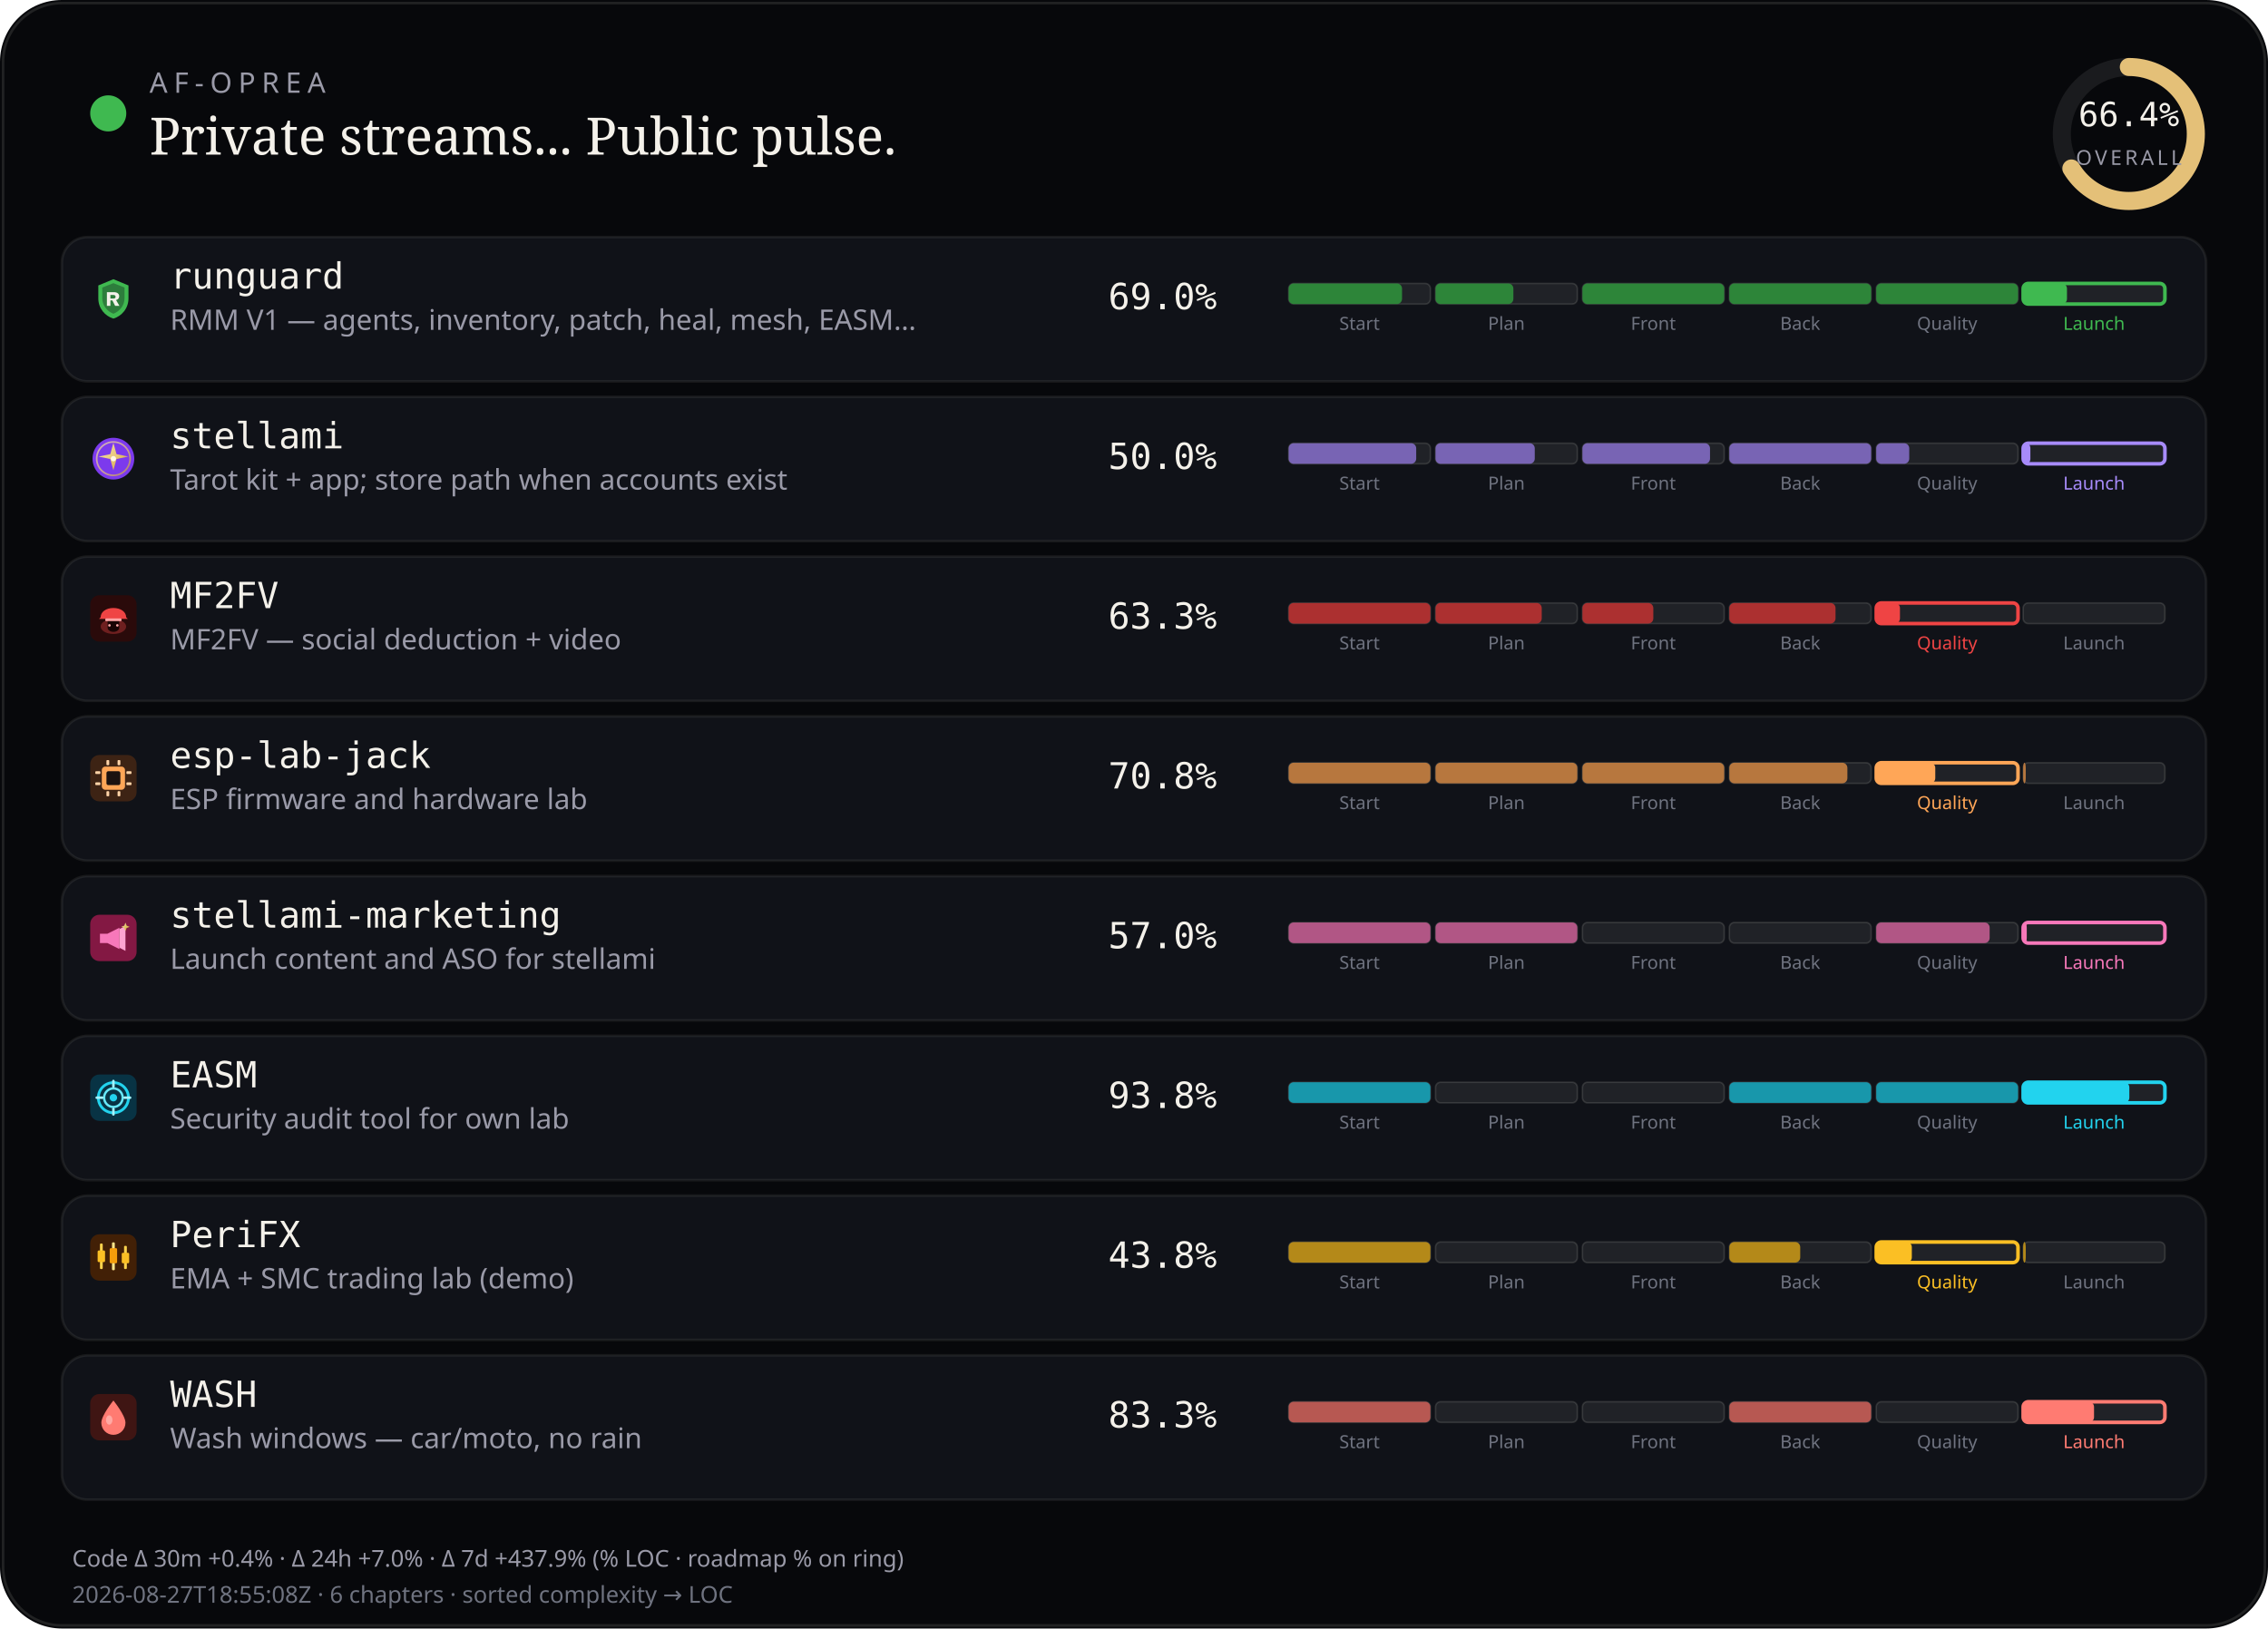
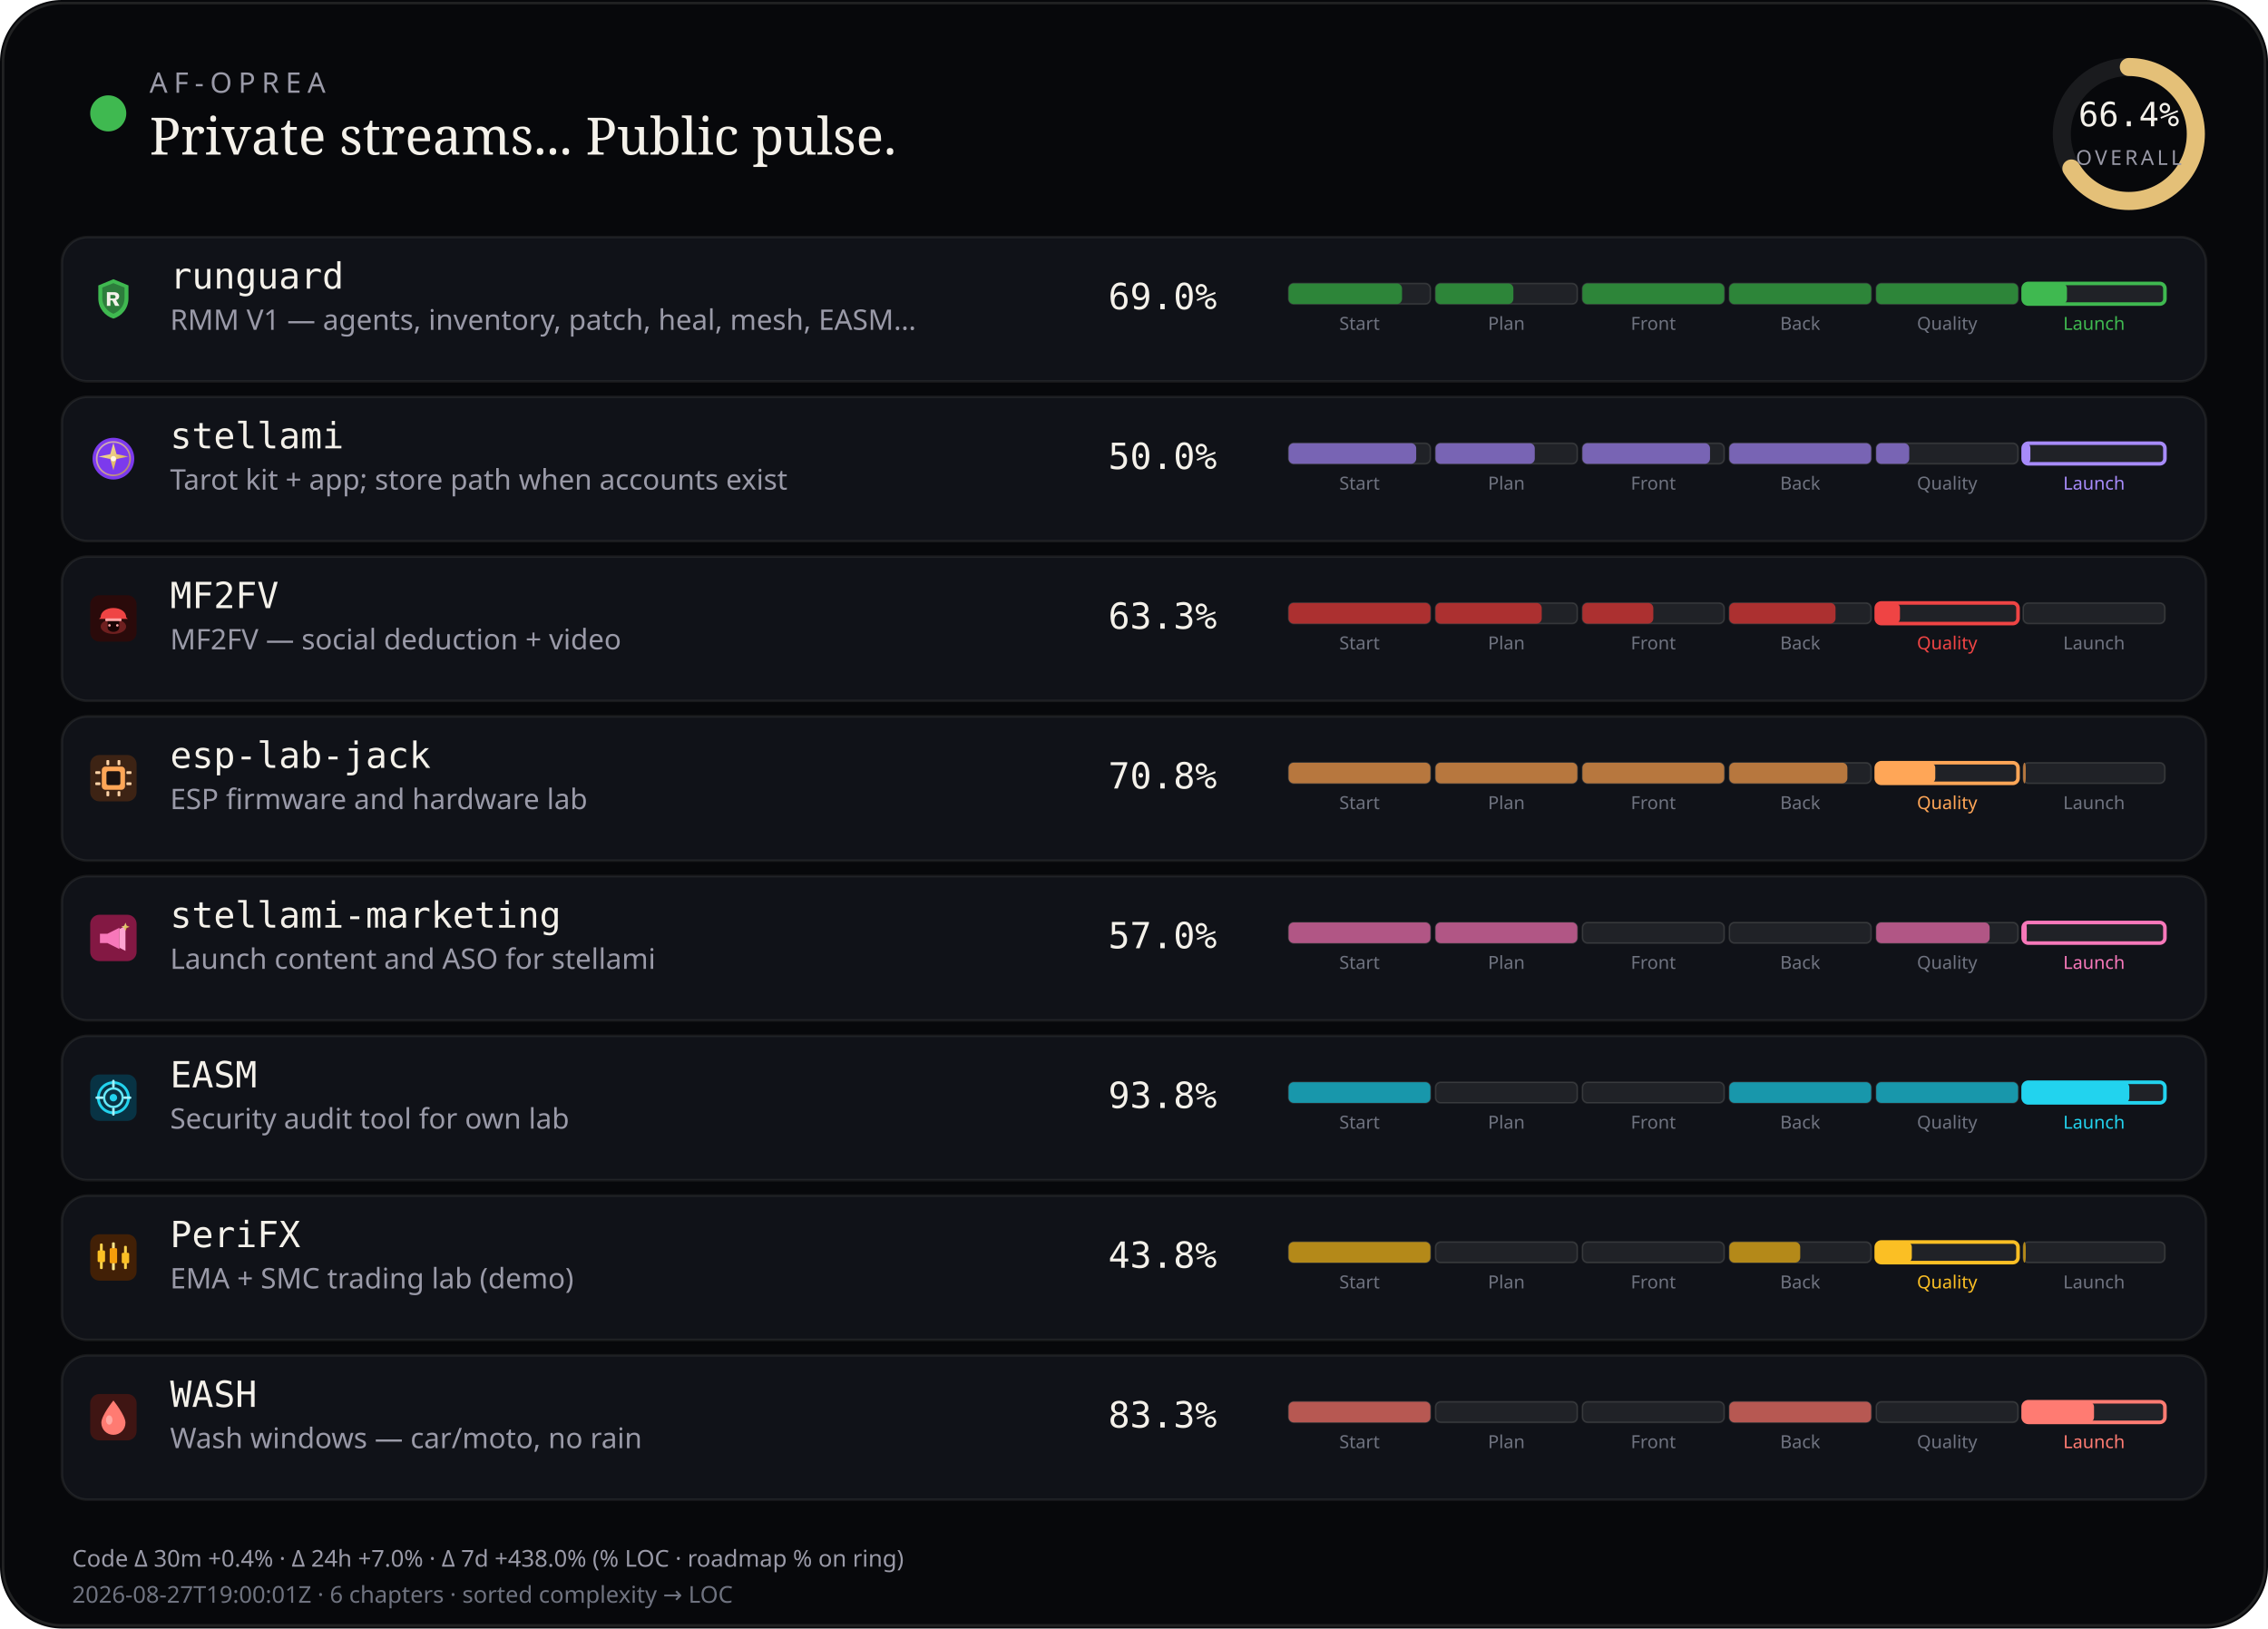
<svg xmlns="http://www.w3.org/2000/svg" viewBox="0 0 880 632" width="880" height="632" role="img" aria-label="AF-Oprea public work pulse">
  <rect width="880" height="632" rx="24" fill="#07080b" />
  <rect x="1.2" y="1.2" width="877.6" height="629.6" rx="22.8" fill="none" stroke="rgba(232,228,214,0.12)" />
  <circle cx="42" cy="44" r="7" fill="#3fb950" />
  <text x="58" y="36" fill="#9a9aa8" font-size="11" font-family="ui-sans-serif, system-ui, sans-serif" letter-spacing="2.4">AF-OPREA</text>
  <text x="58" y="60" fill="#f4f1ea" font-size="20" font-family="ui-serif, Georgia, serif">Private streams... Public pulse.</text>
  <g transform="translate(790,16)">
    <circle cx="36" cy="36" r="26" fill="none" stroke="rgba(255,255,255,0.08)" stroke-width="7" />
    <circle cx="36" cy="36" r="26" fill="none" stroke="#e4c078" stroke-width="7" stroke-linecap="round" stroke-dasharray="163.36" stroke-dashoffset="54.89" transform="rotate(-90 36 36)" />
    <text x="36" y="33" text-anchor="middle" fill="#f4f1ea" font-size="13" font-family="ui-monospace, monospace">66.4%</text>
    <text x="36" y="48" text-anchor="middle" fill="#9a9aa8" font-size="8" font-family="ui-sans-serif, system-ui, sans-serif" letter-spacing="1.2">OVERALL</text>
  </g>
  <rect x="24" y="92" width="832" height="56" rx="10" fill="#101218" stroke="rgba(232,228,214,0.08)" />
  <g id="stream_logo_runguard" class="stream_logo" data-stream="runguard" transform="translate(35.0,107.0) scale(0.9)" opacity="1.0">
    <path fill="#3fb950" d="M10 1.5 L16.5 4.2 V9.8 C16.5 14.1 13.6 17.4 10 18.5 C6.4 17.4 3.5 14.1 3.5 9.8 V4.2 Z" />
    <path fill="#0d1117" fill-opacity=".35" d="M10 3.2 L14.8 5.1 V9.7 C14.8 12.9 12.6 15.4 10 16.4 C7.4 15.4 5.2 12.9 5.2 9.7 V5.1 Z" />
    <path fill="#f4f1ea" d="M7.2 7.1h3.1c1.35 0 2.2.7 2.2 1.75 0 .85-.5 1.45-1.35 1.65L12.6 13h-1.85l-1.2-2.35H8.7V13H7.2V7.1zm1.5 1.2v1.55h1.35c.55 0 .9-.28.9-.75s-.35-.8-.9-.8H8.7z" />
  </g>
  <use class="stream_logo" data-stream="runguard" href="#stream_logo_runguard" x="35.0" y="107.0" width="18" height="18" opacity="0" />
  <text x="66" y="112" fill="#f4f1ea" font-size="14" font-family="ui-monospace, SFMono-Regular, monospace">runguard</text>
  <text x="66" y="128" fill="#9a9aa8" font-size="11" font-family="ui-sans-serif, system-ui, sans-serif">RMM V1 — agents, inventory, patch, heal, mesh, EASM…</text>
  <text x="430" y="120" fill="#f4f1ea" font-size="14" font-family="ui-monospace, SFMono-Regular, monospace">69.0%</text>
  <rect x="500.0" y="110.0" width="55.0" height="8.0" rx="2" fill="rgba(255,255,255,0.07)" stroke="rgba(232,228,214,0.14)" stroke-width="0.6" />
  <rect x="500.0" y="110.0" width="44.0" height="8.0" rx="2" fill="#2d8539" />
  <text x="527.5" y="128.0" text-anchor="middle" fill="#6f7380" font-size="7" font-family="ui-sans-serif, system-ui, sans-serif">Start</text>
  <rect x="557.0" y="110.0" width="55.0" height="8.0" rx="2" fill="rgba(255,255,255,0.07)" stroke="rgba(232,228,214,0.14)" stroke-width="0.6" />
  <rect x="557.0" y="110.0" width="30.2" height="8.0" rx="2" fill="#2d8539" />
  <text x="584.5" y="128.0" text-anchor="middle" fill="#6f7380" font-size="7" font-family="ui-sans-serif, system-ui, sans-serif">Plan</text>
  <rect x="614.0" y="110.0" width="55.0" height="8.0" rx="2" fill="rgba(255,255,255,0.07)" stroke="rgba(232,228,214,0.14)" stroke-width="0.6" />
  <rect x="614.0" y="110.0" width="55.0" height="8.0" rx="2" fill="#2d8539" />
  <text x="641.5" y="128.0" text-anchor="middle" fill="#6f7380" font-size="7" font-family="ui-sans-serif, system-ui, sans-serif">Front</text>
  <rect x="671.0" y="110.0" width="55.0" height="8.0" rx="2" fill="rgba(255,255,255,0.07)" stroke="rgba(232,228,214,0.14)" stroke-width="0.6" />
  <rect x="671.0" y="110.0" width="55.0" height="8.0" rx="2" fill="#2d8539" />
  <text x="698.5" y="128.0" text-anchor="middle" fill="#6f7380" font-size="7" font-family="ui-sans-serif, system-ui, sans-serif">Back</text>
  <rect x="728.0" y="110.0" width="55.0" height="8.0" rx="2" fill="rgba(255,255,255,0.07)" stroke="rgba(232,228,214,0.14)" stroke-width="0.6" />
  <rect x="728.0" y="110.0" width="55.0" height="8.0" rx="2" fill="#2d8539" />
  <text x="755.5" y="128.0" text-anchor="middle" fill="#6f7380" font-size="7" font-family="ui-sans-serif, system-ui, sans-serif">Quality</text>
  <rect x="785.0" y="110.0" width="55.0" height="8.0" rx="2" fill="rgba(255,255,255,0.07)" stroke="#3fb950" stroke-width="1.4" />
  <rect x="785.0" y="110.0" width="17.0" height="8.0" rx="2" fill="#3fb950" />
  <text x="812.5" y="128.0" text-anchor="middle" fill="#3fb950" font-size="7" font-family="ui-sans-serif, system-ui, sans-serif">Launch</text>
  <rect x="24" y="154" width="832" height="56" rx="10" fill="#101218" stroke="rgba(232,228,214,0.08)" />
  <g id="stream_logo_stellami" class="stream_logo" data-stream="stellami" transform="translate(35.0,169.0) scale(0.9)" opacity="1.0">
    <defs>
      <linearGradient id="stream_logo_stellami-stellami-gold" x1="0%" y1="0%" x2="100%" y2="100%">
        <stop offset="0%" stop-color="#f5e6a8" />
        <stop offset="55%" stop-color="#e8c57a" />
        <stop offset="100%" stop-color="#c9a227" />
      </linearGradient>
    </defs>
    <circle cx="10" cy="10" r="9" fill="#7c3aed" />
    <circle cx="10" cy="10" r="7.2" fill="none" stroke="url(#stream_logo_stellami-stellami-gold)" stroke-width="0.7" opacity=".7" />
    <path fill="url(#stream_logo_stellami-stellami-gold)" d="M10 3.2 L11.35 8.05 L16.4 9.1 L11.35 10.15 L10 15 L8.65 10.15 L3.6 9.1 L8.65 8.05 Z" />
    <circle cx="10" cy="10" r="1.15" fill="#fff8e8" />
  </g>
  <use class="stream_logo" data-stream="stellami" href="#stream_logo_stellami" x="35.0" y="169.0" width="18" height="18" opacity="0" />
  <text x="66" y="174" fill="#f4f1ea" font-size="14" font-family="ui-monospace, SFMono-Regular, monospace">stellami</text>
  <text x="66" y="190" fill="#9a9aa8" font-size="11" font-family="ui-sans-serif, system-ui, sans-serif">Tarot kit + app; store path when accounts exist</text>
  <text x="430" y="182" fill="#f4f1ea" font-size="14" font-family="ui-monospace, SFMono-Regular, monospace">50.0%</text>
  <rect x="500.0" y="172.0" width="55.0" height="8.0" rx="2" fill="rgba(255,255,255,0.07)" stroke="rgba(232,228,214,0.14)" stroke-width="0.6" />
  <rect x="500.0" y="172.0" width="49.5" height="8.0" rx="2" fill="#7864b4" />
  <text x="527.5" y="190.0" text-anchor="middle" fill="#6f7380" font-size="7" font-family="ui-sans-serif, system-ui, sans-serif">Start</text>
  <rect x="557.0" y="172.0" width="55.0" height="8.0" rx="2" fill="rgba(255,255,255,0.07)" stroke="rgba(232,228,214,0.14)" stroke-width="0.6" />
  <rect x="557.0" y="172.0" width="38.5" height="8.0" rx="2" fill="#7864b4" />
  <text x="584.5" y="190.0" text-anchor="middle" fill="#6f7380" font-size="7" font-family="ui-sans-serif, system-ui, sans-serif">Plan</text>
  <rect x="614.0" y="172.0" width="55.0" height="8.0" rx="2" fill="rgba(255,255,255,0.07)" stroke="rgba(232,228,214,0.14)" stroke-width="0.6" />
  <rect x="614.0" y="172.0" width="49.5" height="8.0" rx="2" fill="#7864b4" />
  <text x="641.5" y="190.0" text-anchor="middle" fill="#6f7380" font-size="7" font-family="ui-sans-serif, system-ui, sans-serif">Front</text>
  <rect x="671.0" y="172.0" width="55.0" height="8.0" rx="2" fill="rgba(255,255,255,0.07)" stroke="rgba(232,228,214,0.14)" stroke-width="0.6" />
  <rect x="671.0" y="172.0" width="55.0" height="8.0" rx="2" fill="#7864b4" />
  <text x="698.5" y="190.0" text-anchor="middle" fill="#6f7380" font-size="7" font-family="ui-sans-serif, system-ui, sans-serif">Back</text>
  <rect x="728.0" y="172.0" width="55.0" height="8.0" rx="2" fill="rgba(255,255,255,0.07)" stroke="rgba(232,228,214,0.14)" stroke-width="0.6" />
  <rect x="728.0" y="172.0" width="12.8" height="8.0" rx="2" fill="#7864b4" />
  <text x="755.5" y="190.0" text-anchor="middle" fill="#6f7380" font-size="7" font-family="ui-sans-serif, system-ui, sans-serif">Quality</text>
  <rect x="785.0" y="172.0" width="55.0" height="8.0" rx="2" fill="rgba(255,255,255,0.07)" stroke="#a78bfa" stroke-width="1.4" />
  <rect x="785.0" y="172.0" width="2.8" height="8.0" rx="2" fill="#a78bfa" />
  <text x="812.5" y="190.0" text-anchor="middle" fill="#a78bfa" font-size="7" font-family="ui-sans-serif, system-ui, sans-serif">Launch</text>
  <rect x="24" y="216" width="832" height="56" rx="10" fill="#101218" stroke="rgba(232,228,214,0.08)" />
  <g id="stream_logo_mf2fv" class="stream_logo" data-stream="mf2fv" transform="translate(35.0,231.0) scale(0.9)" opacity="1.0">
    <rect width="20" height="20" rx="4" fill="#2a0a0a" />
    <ellipse cx="10" cy="13.5" rx="5.5" ry="3.2" fill="#ef4444" opacity=".35" />
    <path fill="#ef4444" d="M4.5 9.5 C4.5 7.2 6.8 5.5 10 5.5 S15.5 7.2 15.5 9.5 L16.2 10.2 H3.8 Z" />
    <rect x="6.5" y="10" width="7" height="1.2" rx="0.4" fill="#fca5a5" />
    <path fill="#1a0505" d="M7.5 11.2 h5 v2.8 c0 1-1.1 1.8-2.5 1.8 s-2.5-.8-2.5-1.8 v-2.8z" />
    <circle cx="8.3" cy="13" r="0.55" fill="#fca5a5" />
    <circle cx="11.7" cy="13" r="0.55" fill="#fca5a5" />
  </g>
  <use class="stream_logo" data-stream="mf2fv" href="#stream_logo_mf2fv" x="35.0" y="231.0" width="18" height="18" opacity="0" />
  <text x="66" y="236" fill="#f4f1ea" font-size="14" font-family="ui-monospace, SFMono-Regular, monospace">MF2FV</text>
  <text x="66" y="252" fill="#9a9aa8" font-size="11" font-family="ui-sans-serif, system-ui, sans-serif">MF2FV — social deduction + video</text>
  <text x="430" y="244" fill="#f4f1ea" font-size="14" font-family="ui-monospace, SFMono-Regular, monospace">63.3%</text>
  <rect x="500.0" y="234.0" width="55.0" height="8.0" rx="2" fill="rgba(255,255,255,0.07)" stroke="rgba(232,228,214,0.14)" stroke-width="0.6" />
  <rect x="500.0" y="234.0" width="55.0" height="8.0" rx="2" fill="#ac3030" />
  <text x="527.5" y="252.0" text-anchor="middle" fill="#6f7380" font-size="7" font-family="ui-sans-serif, system-ui, sans-serif">Start</text>
  <rect x="557.0" y="234.0" width="55.0" height="8.0" rx="2" fill="rgba(255,255,255,0.07)" stroke="rgba(232,228,214,0.14)" stroke-width="0.6" />
  <rect x="557.0" y="234.0" width="41.2" height="8.0" rx="2" fill="#ac3030" />
  <text x="584.5" y="252.0" text-anchor="middle" fill="#6f7380" font-size="7" font-family="ui-sans-serif, system-ui, sans-serif">Plan</text>
  <rect x="614.0" y="234.0" width="55.0" height="8.0" rx="2" fill="rgba(255,255,255,0.07)" stroke="rgba(232,228,214,0.14)" stroke-width="0.6" />
  <rect x="614.0" y="234.0" width="27.5" height="8.0" rx="2" fill="#ac3030" />
  <text x="641.5" y="252.0" text-anchor="middle" fill="#6f7380" font-size="7" font-family="ui-sans-serif, system-ui, sans-serif">Front</text>
  <rect x="671.0" y="234.0" width="55.0" height="8.0" rx="2" fill="rgba(255,255,255,0.07)" stroke="rgba(232,228,214,0.14)" stroke-width="0.6" />
  <rect x="671.0" y="234.0" width="41.2" height="8.0" rx="2" fill="#ac3030" />
  <text x="698.5" y="252.0" text-anchor="middle" fill="#6f7380" font-size="7" font-family="ui-sans-serif, system-ui, sans-serif">Back</text>
  <rect x="728.0" y="234.0" width="55.0" height="8.0" rx="2" fill="rgba(255,255,255,0.07)" stroke="#ef4444" stroke-width="1.4" />
  <rect x="728.0" y="234.0" width="9.2" height="8.0" rx="2" fill="#ef4444" />
  <text x="755.5" y="252.0" text-anchor="middle" fill="#ef4444" font-size="7" font-family="ui-sans-serif, system-ui, sans-serif">Quality</text>
  <rect x="785.0" y="234.0" width="55.0" height="8.0" rx="2" fill="rgba(255,255,255,0.07)" stroke="rgba(232,228,214,0.14)" stroke-width="0.6" />
  <text x="812.5" y="252.0" text-anchor="middle" fill="#6f7380" font-size="7" font-family="ui-sans-serif, system-ui, sans-serif">Launch</text>
  <rect x="24" y="278" width="832" height="56" rx="10" fill="#101218" stroke="rgba(232,228,214,0.08)" />
  <g id="stream_logo_esp-lab-jack" class="stream_logo" data-stream="esp-lab-jack" transform="translate(35.0,293.0) scale(0.9)" opacity="1.0">
    <rect width="20" height="20" rx="4" fill="#3d2314" />
    <rect x="5" y="5" width="10" height="10" rx="1.5" fill="#ffa657" />
    <rect x="7" y="7" width="6" height="6" rx="0.8" fill="#1c1210" />
    <rect x="2.2" y="7" width="2.2" height="1.2" rx="0.3" fill="#ffd4a8" />
    <rect x="2.2" y="11.8" width="2.2" height="1.2" rx="0.3" fill="#ffd4a8" />
    <rect x="15.6" y="7" width="2.2" height="1.2" rx="0.3" fill="#ffd4a8" />
    <rect x="15.6" y="11.8" width="2.2" height="1.2" rx="0.3" fill="#ffd4a8" />
    <rect x="7" y="2.2" width="1.2" height="2.2" rx="0.3" fill="#ffd4a8" />
    <rect x="11.8" y="2.2" width="1.2" height="2.2" rx="0.3" fill="#ffd4a8" />
    <rect x="7" y="15.6" width="1.2" height="2.2" rx="0.3" fill="#ffd4a8" />
    <rect x="11.8" y="15.6" width="1.2" height="2.2" rx="0.3" fill="#ffd4a8" />
  </g>
  <use class="stream_logo" data-stream="esp-lab-jack" href="#stream_logo_esp-lab-jack" x="35.0" y="293.0" width="18" height="18" opacity="0" />
  <text x="66" y="298" fill="#f4f1ea" font-size="14" font-family="ui-monospace, SFMono-Regular, monospace">esp-lab-jack</text>
  <text x="66" y="314" fill="#9a9aa8" font-size="11" font-family="ui-sans-serif, system-ui, sans-serif">ESP firmware and hardware lab</text>
  <text x="430" y="306" fill="#f4f1ea" font-size="14" font-family="ui-monospace, SFMono-Regular, monospace">70.8%</text>
  <rect x="500.0" y="296.0" width="55.0" height="8.0" rx="2" fill="rgba(255,255,255,0.07)" stroke="rgba(232,228,214,0.14)" stroke-width="0.6" />
  <rect x="500.0" y="296.0" width="55.0" height="8.0" rx="2" fill="#b7773e" />
  <text x="527.5" y="314.0" text-anchor="middle" fill="#6f7380" font-size="7" font-family="ui-sans-serif, system-ui, sans-serif">Start</text>
  <rect x="557.0" y="296.0" width="55.0" height="8.0" rx="2" fill="rgba(255,255,255,0.07)" stroke="rgba(232,228,214,0.14)" stroke-width="0.6" />
  <rect x="557.0" y="296.0" width="55.0" height="8.0" rx="2" fill="#b7773e" />
  <text x="584.5" y="314.0" text-anchor="middle" fill="#6f7380" font-size="7" font-family="ui-sans-serif, system-ui, sans-serif">Plan</text>
  <rect x="614.0" y="296.0" width="55.0" height="8.0" rx="2" fill="rgba(255,255,255,0.07)" stroke="rgba(232,228,214,0.14)" stroke-width="0.6" />
  <rect x="614.0" y="296.0" width="55.0" height="8.0" rx="2" fill="#b7773e" />
  <text x="641.5" y="314.0" text-anchor="middle" fill="#6f7380" font-size="7" font-family="ui-sans-serif, system-ui, sans-serif">Front</text>
  <rect x="671.0" y="296.0" width="55.0" height="8.0" rx="2" fill="rgba(255,255,255,0.07)" stroke="rgba(232,228,214,0.14)" stroke-width="0.6" />
  <rect x="671.0" y="296.0" width="45.8" height="8.0" rx="2" fill="#b7773e" />
  <text x="698.5" y="314.0" text-anchor="middle" fill="#6f7380" font-size="7" font-family="ui-sans-serif, system-ui, sans-serif">Back</text>
  <rect x="728.0" y="296.0" width="55.0" height="8.0" rx="2" fill="rgba(255,255,255,0.07)" stroke="#ffa657" stroke-width="1.4" />
  <rect x="728.0" y="296.0" width="22.9" height="8.0" rx="2" fill="#ffa657" />
  <text x="755.5" y="314.0" text-anchor="middle" fill="#ffa657" font-size="7" font-family="ui-sans-serif, system-ui, sans-serif">Quality</text>
  <rect x="785.0" y="296.0" width="55.0" height="8.0" rx="2" fill="rgba(255,255,255,0.07)" stroke="rgba(232,228,214,0.14)" stroke-width="0.6" />
  <rect x="785.0" y="296.0" width="1.0" height="8.0" rx="2" fill="#b7773e" />
  <text x="812.5" y="314.0" text-anchor="middle" fill="#6f7380" font-size="7" font-family="ui-sans-serif, system-ui, sans-serif">Launch</text>
  <rect x="24" y="340" width="832" height="56" rx="10" fill="#101218" stroke="rgba(232,228,214,0.08)" />
  <g id="stream_logo_stellami-marketing" class="stream_logo" data-stream="stellami-marketing" transform="translate(35.0,355.0) scale(0.9)" opacity="1.0">
    <defs>
      <linearGradient id="stream_logo_stellami-marketing-smkt-gold" x1="0%" y1="0%" x2="100%" y2="100%">
        <stop offset="0%" stop-color="#f5e6a8" />
        <stop offset="100%" stop-color="#c9a227" />
      </linearGradient>
    </defs>
    <rect width="20" height="20" rx="4" fill="#831843" />
    <path fill="#f778ba" d="M4.2 8.2h3.2l5.2-2.6v9.2l-5.2-2.6H4.2z" />
    <path fill="#fda4d0" d="M12.6 6.2l2.6-1.4v10.8l-2.6-1.4z" />
    <path fill="url(#stream_logo_stellami-marketing-smkt-gold)" d="M15.2 3.4 L15.7 4.7 L17 5.2 L15.7 5.7 L15.2 7 L14.7 5.7 L13.4 5.2 L14.7 4.7 Z" />
  </g>
  <use class="stream_logo" data-stream="stellami-marketing" href="#stream_logo_stellami-marketing" x="35.0" y="355.0" width="18" height="18" opacity="0" />
  <text x="66" y="360" fill="#f4f1ea" font-size="14" font-family="ui-monospace, SFMono-Regular, monospace">stellami-marketing</text>
  <text x="66" y="376" fill="#9a9aa8" font-size="11" font-family="ui-sans-serif, system-ui, sans-serif">Launch content and ASO for stellami</text>
  <text x="430" y="368" fill="#f4f1ea" font-size="14" font-family="ui-monospace, SFMono-Regular, monospace">57.0%</text>
  <rect x="500.0" y="358.0" width="55.0" height="8.0" rx="2" fill="rgba(255,255,255,0.07)" stroke="rgba(232,228,214,0.14)" stroke-width="0.6" />
  <rect x="500.0" y="358.0" width="55.0" height="8.0" rx="2" fill="#b15685" />
  <text x="527.5" y="376.0" text-anchor="middle" fill="#6f7380" font-size="7" font-family="ui-sans-serif, system-ui, sans-serif">Start</text>
  <rect x="557.0" y="358.0" width="55.0" height="8.0" rx="2" fill="rgba(255,255,255,0.07)" stroke="rgba(232,228,214,0.14)" stroke-width="0.6" />
  <rect x="557.0" y="358.0" width="55.0" height="8.0" rx="2" fill="#b15685" />
  <text x="584.5" y="376.0" text-anchor="middle" fill="#6f7380" font-size="7" font-family="ui-sans-serif, system-ui, sans-serif">Plan</text>
  <rect x="614.0" y="358.0" width="55.0" height="8.0" rx="2" fill="rgba(255,255,255,0.07)" stroke="rgba(232,228,214,0.14)" stroke-width="0.6" />
  <text x="641.5" y="376.0" text-anchor="middle" fill="#6f7380" font-size="7" font-family="ui-sans-serif, system-ui, sans-serif">Front</text>
  <rect x="671.0" y="358.0" width="55.0" height="8.0" rx="2" fill="rgba(255,255,255,0.07)" stroke="rgba(232,228,214,0.14)" stroke-width="0.6" />
  <text x="698.5" y="376.0" text-anchor="middle" fill="#6f7380" font-size="7" font-family="ui-sans-serif, system-ui, sans-serif">Back</text>
  <rect x="728.0" y="358.0" width="55.0" height="8.0" rx="2" fill="rgba(255,255,255,0.07)" stroke="rgba(232,228,214,0.14)" stroke-width="0.6" />
  <rect x="728.0" y="358.0" width="44.0" height="8.0" rx="2" fill="#b15685" />
  <text x="755.5" y="376.0" text-anchor="middle" fill="#6f7380" font-size="7" font-family="ui-sans-serif, system-ui, sans-serif">Quality</text>
  <rect x="785.0" y="358.0" width="55.0" height="8.0" rx="2" fill="rgba(255,255,255,0.07)" stroke="#f778ba" stroke-width="1.4" />
  <rect x="785.0" y="358.0" width="1.4" height="8.0" rx="2" fill="#f778ba" />
  <text x="812.5" y="376.0" text-anchor="middle" fill="#f778ba" font-size="7" font-family="ui-sans-serif, system-ui, sans-serif">Launch</text>
  <rect x="24" y="402" width="832" height="56" rx="10" fill="#101218" stroke="rgba(232,228,214,0.08)" />
  <g id="stream_logo_easm" class="stream_logo" data-stream="easm" transform="translate(35.0,417.0) scale(0.9)" opacity="1.0">
    <rect width="20" height="20" rx="4" fill="#083344" />
    <circle cx="10" cy="10" r="6.5" fill="none" stroke="#22d3ee" stroke-width="1.2" />
    <circle cx="10" cy="10" r="4" fill="none" stroke="#67e8f9" stroke-width="1" />
    <circle cx="10" cy="10" r="1.6" fill="#22d3ee" />
    <path d="M10 2.8 V5.2 M10 14.8 V17.2 M2.8 10 H5.2 M14.8 10 H17.2" stroke="#a5f3fc" stroke-width="1.1" stroke-linecap="round" />
  </g>
  <use class="stream_logo" data-stream="easm" href="#stream_logo_easm" x="35.0" y="417.0" width="18" height="18" opacity="0" />
  <text x="66" y="422" fill="#f4f1ea" font-size="14" font-family="ui-monospace, SFMono-Regular, monospace">EASM</text>
  <text x="66" y="438" fill="#9a9aa8" font-size="11" font-family="ui-sans-serif, system-ui, sans-serif">Security audit tool for own lab</text>
  <text x="430" y="430" fill="#f4f1ea" font-size="14" font-family="ui-monospace, SFMono-Regular, monospace">93.8%</text>
  <rect x="500.0" y="420.0" width="55.0" height="8.0" rx="2" fill="rgba(255,255,255,0.07)" stroke="rgba(232,228,214,0.14)" stroke-width="0.6" />
  <rect x="500.0" y="420.0" width="55.0" height="8.0" rx="2" fill="#1897ab" />
  <text x="527.5" y="438.0" text-anchor="middle" fill="#6f7380" font-size="7" font-family="ui-sans-serif, system-ui, sans-serif">Start</text>
  <rect x="557.0" y="420.0" width="55.0" height="8.0" rx="2" fill="rgba(255,255,255,0.07)" stroke="rgba(232,228,214,0.14)" stroke-width="0.6" />
  <text x="584.5" y="438.0" text-anchor="middle" fill="#6f7380" font-size="7" font-family="ui-sans-serif, system-ui, sans-serif">Plan</text>
  <rect x="614.0" y="420.0" width="55.0" height="8.0" rx="2" fill="rgba(255,255,255,0.07)" stroke="rgba(232,228,214,0.14)" stroke-width="0.6" />
  <text x="641.5" y="438.0" text-anchor="middle" fill="#6f7380" font-size="7" font-family="ui-sans-serif, system-ui, sans-serif">Front</text>
  <rect x="671.0" y="420.0" width="55.0" height="8.0" rx="2" fill="rgba(255,255,255,0.07)" stroke="rgba(232,228,214,0.14)" stroke-width="0.6" />
  <rect x="671.0" y="420.0" width="55.0" height="8.0" rx="2" fill="#1897ab" />
  <text x="698.5" y="438.0" text-anchor="middle" fill="#6f7380" font-size="7" font-family="ui-sans-serif, system-ui, sans-serif">Back</text>
  <rect x="728.0" y="420.0" width="55.0" height="8.0" rx="2" fill="rgba(255,255,255,0.07)" stroke="rgba(232,228,214,0.14)" stroke-width="0.6" />
  <rect x="728.0" y="420.0" width="55.0" height="8.0" rx="2" fill="#1897ab" />
  <text x="755.5" y="438.0" text-anchor="middle" fill="#6f7380" font-size="7" font-family="ui-sans-serif, system-ui, sans-serif">Quality</text>
  <rect x="785.0" y="420.0" width="55.0" height="8.0" rx="2" fill="rgba(255,255,255,0.07)" stroke="#22d3ee" stroke-width="1.4" />
  <rect x="785.0" y="420.0" width="41.2" height="8.0" rx="2" fill="#22d3ee" />
  <text x="812.5" y="438.0" text-anchor="middle" fill="#22d3ee" font-size="7" font-family="ui-sans-serif, system-ui, sans-serif">Launch</text>
  <rect x="24" y="464" width="832" height="56" rx="10" fill="#101218" stroke="rgba(232,228,214,0.08)" />
  <g id="stream_logo_peri" class="stream_logo" data-stream="peri" transform="translate(35.0,479.0) scale(0.9)" opacity="1.0">
    <rect width="20" height="20" rx="4" fill="#422006" />
    <rect x="4.2" y="4" width="1.2" height="11" rx="0.4" fill="#fcd34d" />
    <rect x="3.2" y="7" width="3.2" height="5" rx="0.5" fill="#fbbf24" />
    <rect x="9.4" y="3.5" width="1.2" height="12" rx="0.4" fill="#fde68a" />
    <rect x="8.4" y="6" width="3.2" height="6.5" rx="0.5" fill="#f59e0b" />
    <rect x="14.6" y="5" width="1.2" height="10" rx="0.4" fill="#fcd34d" />
    <rect x="13.6" y="8" width="3.2" height="4.5" rx="0.5" fill="#fbbf24" />
  </g>
  <use class="stream_logo" data-stream="peri" href="#stream_logo_peri" x="35.0" y="479.0" width="18" height="18" opacity="0" />
  <text x="66" y="484" fill="#f4f1ea" font-size="14" font-family="ui-monospace, SFMono-Regular, monospace">PeriFX</text>
  <text x="66" y="500" fill="#9a9aa8" font-size="11" font-family="ui-sans-serif, system-ui, sans-serif">EMA + SMC trading lab (demo)</text>
  <text x="430" y="492" fill="#f4f1ea" font-size="14" font-family="ui-monospace, SFMono-Regular, monospace">43.8%</text>
  <rect x="500.0" y="482.0" width="55.0" height="8.0" rx="2" fill="rgba(255,255,255,0.07)" stroke="rgba(232,228,214,0.14)" stroke-width="0.6" />
  <rect x="500.0" y="482.0" width="55.0" height="8.0" rx="2" fill="#b48919" />
  <text x="527.5" y="500.0" text-anchor="middle" fill="#6f7380" font-size="7" font-family="ui-sans-serif, system-ui, sans-serif">Start</text>
  <rect x="557.0" y="482.0" width="55.0" height="8.0" rx="2" fill="rgba(255,255,255,0.07)" stroke="rgba(232,228,214,0.14)" stroke-width="0.6" />
  <text x="584.5" y="500.0" text-anchor="middle" fill="#6f7380" font-size="7" font-family="ui-sans-serif, system-ui, sans-serif">Plan</text>
  <rect x="614.0" y="482.0" width="55.0" height="8.0" rx="2" fill="rgba(255,255,255,0.07)" stroke="rgba(232,228,214,0.14)" stroke-width="0.6" />
  <text x="641.5" y="500.0" text-anchor="middle" fill="#6f7380" font-size="7" font-family="ui-sans-serif, system-ui, sans-serif">Front</text>
  <rect x="671.0" y="482.0" width="55.0" height="8.0" rx="2" fill="rgba(255,255,255,0.07)" stroke="rgba(232,228,214,0.14)" stroke-width="0.6" />
  <rect x="671.0" y="482.0" width="27.5" height="8.0" rx="2" fill="#b48919" />
  <text x="698.5" y="500.0" text-anchor="middle" fill="#6f7380" font-size="7" font-family="ui-sans-serif, system-ui, sans-serif">Back</text>
  <rect x="728.0" y="482.0" width="55.0" height="8.0" rx="2" fill="rgba(255,255,255,0.07)" stroke="#fbbf24" stroke-width="1.4" />
  <rect x="728.0" y="482.0" width="13.8" height="8.0" rx="2" fill="#fbbf24" />
  <text x="755.5" y="500.0" text-anchor="middle" fill="#fbbf24" font-size="7" font-family="ui-sans-serif, system-ui, sans-serif">Quality</text>
  <rect x="785.0" y="482.0" width="55.0" height="8.0" rx="2" fill="rgba(255,255,255,0.07)" stroke="rgba(232,228,214,0.14)" stroke-width="0.6" />
  <rect x="785.0" y="482.0" width="1.0" height="8.0" rx="2" fill="#b48919" />
  <text x="812.5" y="500.0" text-anchor="middle" fill="#6f7380" font-size="7" font-family="ui-sans-serif, system-ui, sans-serif">Launch</text>
  <rect x="24" y="526" width="832" height="56" rx="10" fill="#101218" stroke="rgba(232,228,214,0.08)" />
  <g id="stream_logo_wash" class="stream_logo" data-stream="wash" transform="translate(35.0,541.0) scale(0.9)" opacity="1.0">
    <rect width="20" height="20" rx="4" fill="#3f1513" />
    <path fill="#ff7b72" d="M10 2.8 C10 2.8 15.2 9.2 15.2 12.4 A5.2 5.2 0 0 1 4.8 12.4 C4.8 9.2 10 2.8 10 2.8 Z" />
    <ellipse cx="8.2" cy="11.2" rx="1.4" ry="2" fill="#ffd0cc" opacity=".55" />
  </g>
  <use class="stream_logo" data-stream="wash" href="#stream_logo_wash" x="35.0" y="541.0" width="18" height="18" opacity="0" />
  <text x="66" y="546" fill="#f4f1ea" font-size="14" font-family="ui-monospace, SFMono-Regular, monospace">WASH</text>
  <text x="66" y="562" fill="#9a9aa8" font-size="11" font-family="ui-sans-serif, system-ui, sans-serif">Wash windows — car/moto, no rain</text>
  <text x="430" y="554" fill="#f4f1ea" font-size="14" font-family="ui-monospace, SFMono-Regular, monospace">83.3%</text>
  <rect x="500.0" y="544.0" width="55.0" height="8.0" rx="2" fill="rgba(255,255,255,0.07)" stroke="rgba(232,228,214,0.14)" stroke-width="0.6" />
  <rect x="500.0" y="544.0" width="55.0" height="8.0" rx="2" fill="#b75852" />
  <text x="527.5" y="562.0" text-anchor="middle" fill="#6f7380" font-size="7" font-family="ui-sans-serif, system-ui, sans-serif">Start</text>
  <rect x="557.0" y="544.0" width="55.0" height="8.0" rx="2" fill="rgba(255,255,255,0.07)" stroke="rgba(232,228,214,0.14)" stroke-width="0.6" />
  <text x="584.5" y="562.0" text-anchor="middle" fill="#6f7380" font-size="7" font-family="ui-sans-serif, system-ui, sans-serif">Plan</text>
  <rect x="614.0" y="544.0" width="55.0" height="8.0" rx="2" fill="rgba(255,255,255,0.07)" stroke="rgba(232,228,214,0.14)" stroke-width="0.6" />
  <text x="641.5" y="562.0" text-anchor="middle" fill="#6f7380" font-size="7" font-family="ui-sans-serif, system-ui, sans-serif">Front</text>
  <rect x="671.0" y="544.0" width="55.0" height="8.0" rx="2" fill="rgba(255,255,255,0.07)" stroke="rgba(232,228,214,0.14)" stroke-width="0.6" />
  <rect x="671.0" y="544.0" width="55.0" height="8.0" rx="2" fill="#b75852" />
  <text x="698.5" y="562.0" text-anchor="middle" fill="#6f7380" font-size="7" font-family="ui-sans-serif, system-ui, sans-serif">Back</text>
  <rect x="728.0" y="544.0" width="55.0" height="8.0" rx="2" fill="rgba(255,255,255,0.07)" stroke="rgba(232,228,214,0.14)" stroke-width="0.6" />
  <text x="755.5" y="562.0" text-anchor="middle" fill="#6f7380" font-size="7" font-family="ui-sans-serif, system-ui, sans-serif">Quality</text>
  <rect x="785.0" y="544.0" width="55.0" height="8.0" rx="2" fill="rgba(255,255,255,0.07)" stroke="#ff7b72" stroke-width="1.4" />
  <rect x="785.0" y="544.0" width="27.5" height="8.0" rx="2" fill="#ff7b72" />
  <text x="812.5" y="562.0" text-anchor="middle" fill="#ff7b72" font-size="7" font-family="ui-sans-serif, system-ui, sans-serif">Launch</text>
-   <text x="28" y="608" fill="#9a9aa8" font-size="9" font-family="ui-sans-serif, system-ui, sans-serif">Code Δ 30m +0.4% · Δ 24h +7.0% · Δ 7d +437.9% (% LOC · roadmap % on ring)</text>
-   <text x="28" y="622" fill="#6f7380" font-size="9" font-family="ui-sans-serif, system-ui, sans-serif">2026-08-27T18:55:08Z · 6 chapters · sorted complexity → LOC</text>
+   <text x="28" y="608" fill="#9a9aa8" font-size="9" font-family="ui-sans-serif, system-ui, sans-serif">Code Δ 30m +0.4% · Δ 24h +7.0% · Δ 7d +438.0% (% LOC · roadmap % on ring)</text>
+   <text x="28" y="622" fill="#6f7380" font-size="9" font-family="ui-sans-serif, system-ui, sans-serif">2026-08-27T19:00:01Z · 6 chapters · sorted complexity → LOC</text>
</svg>
